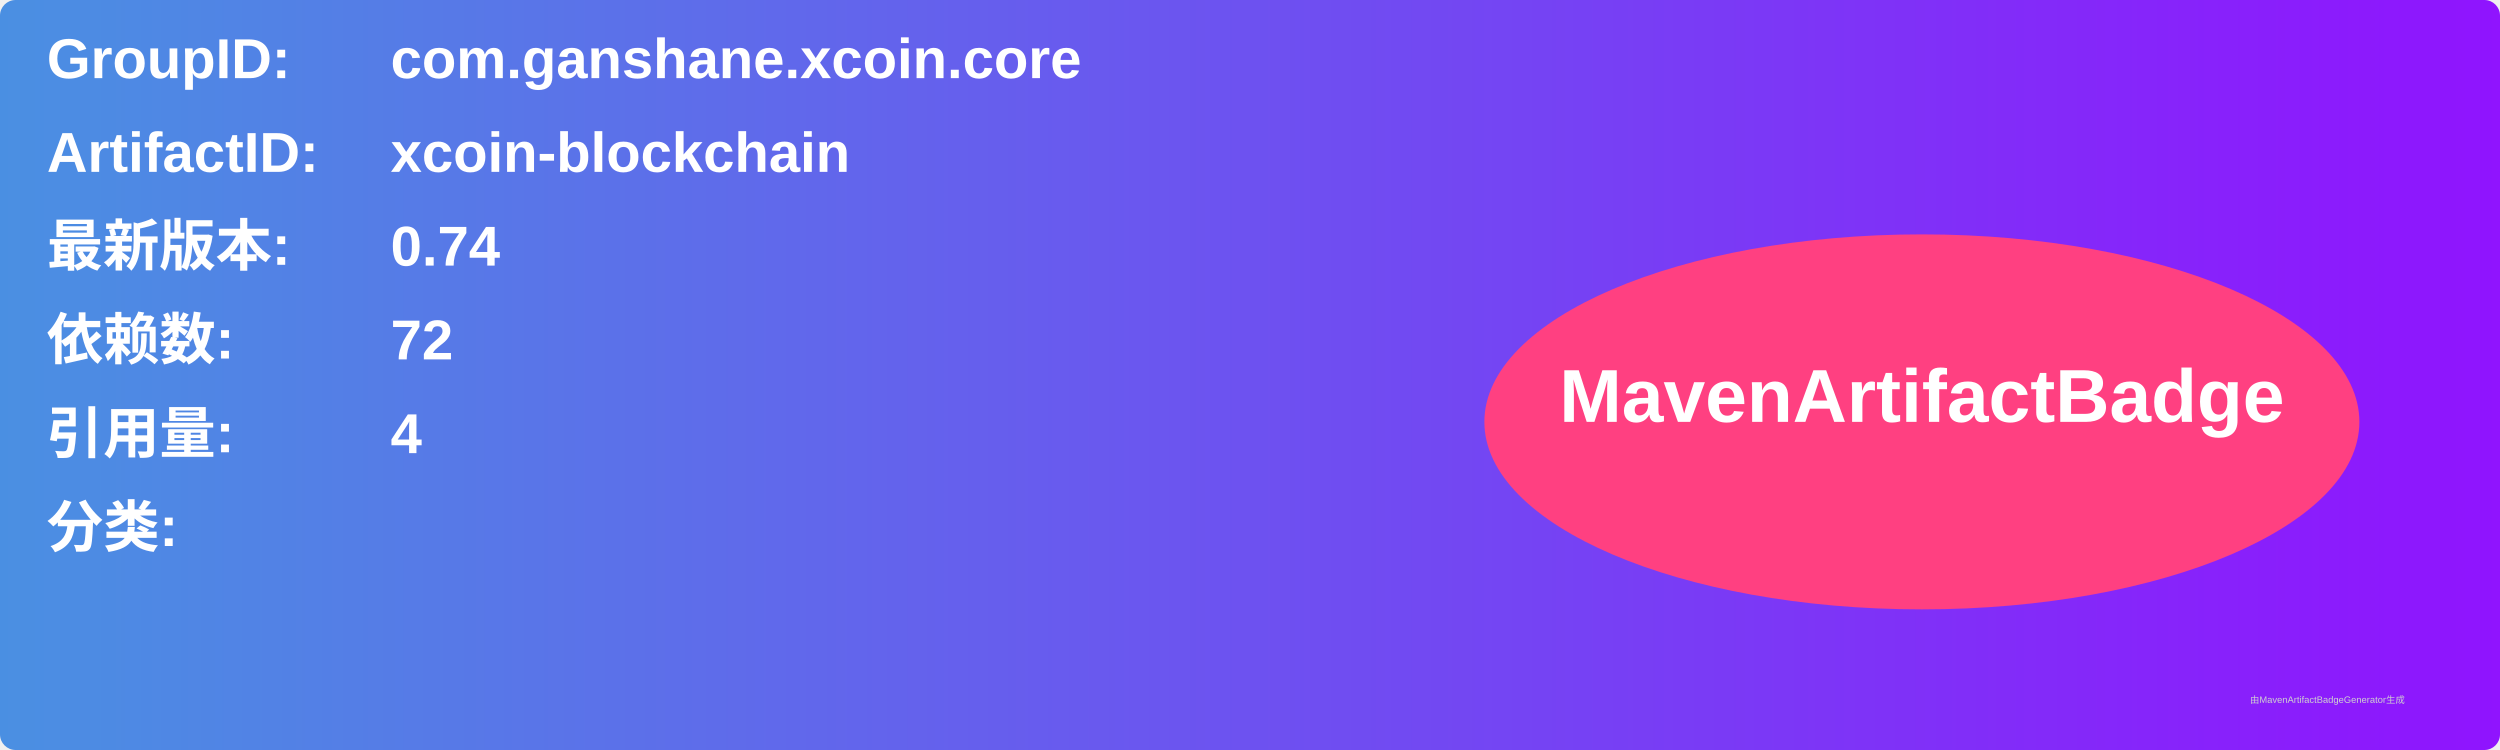
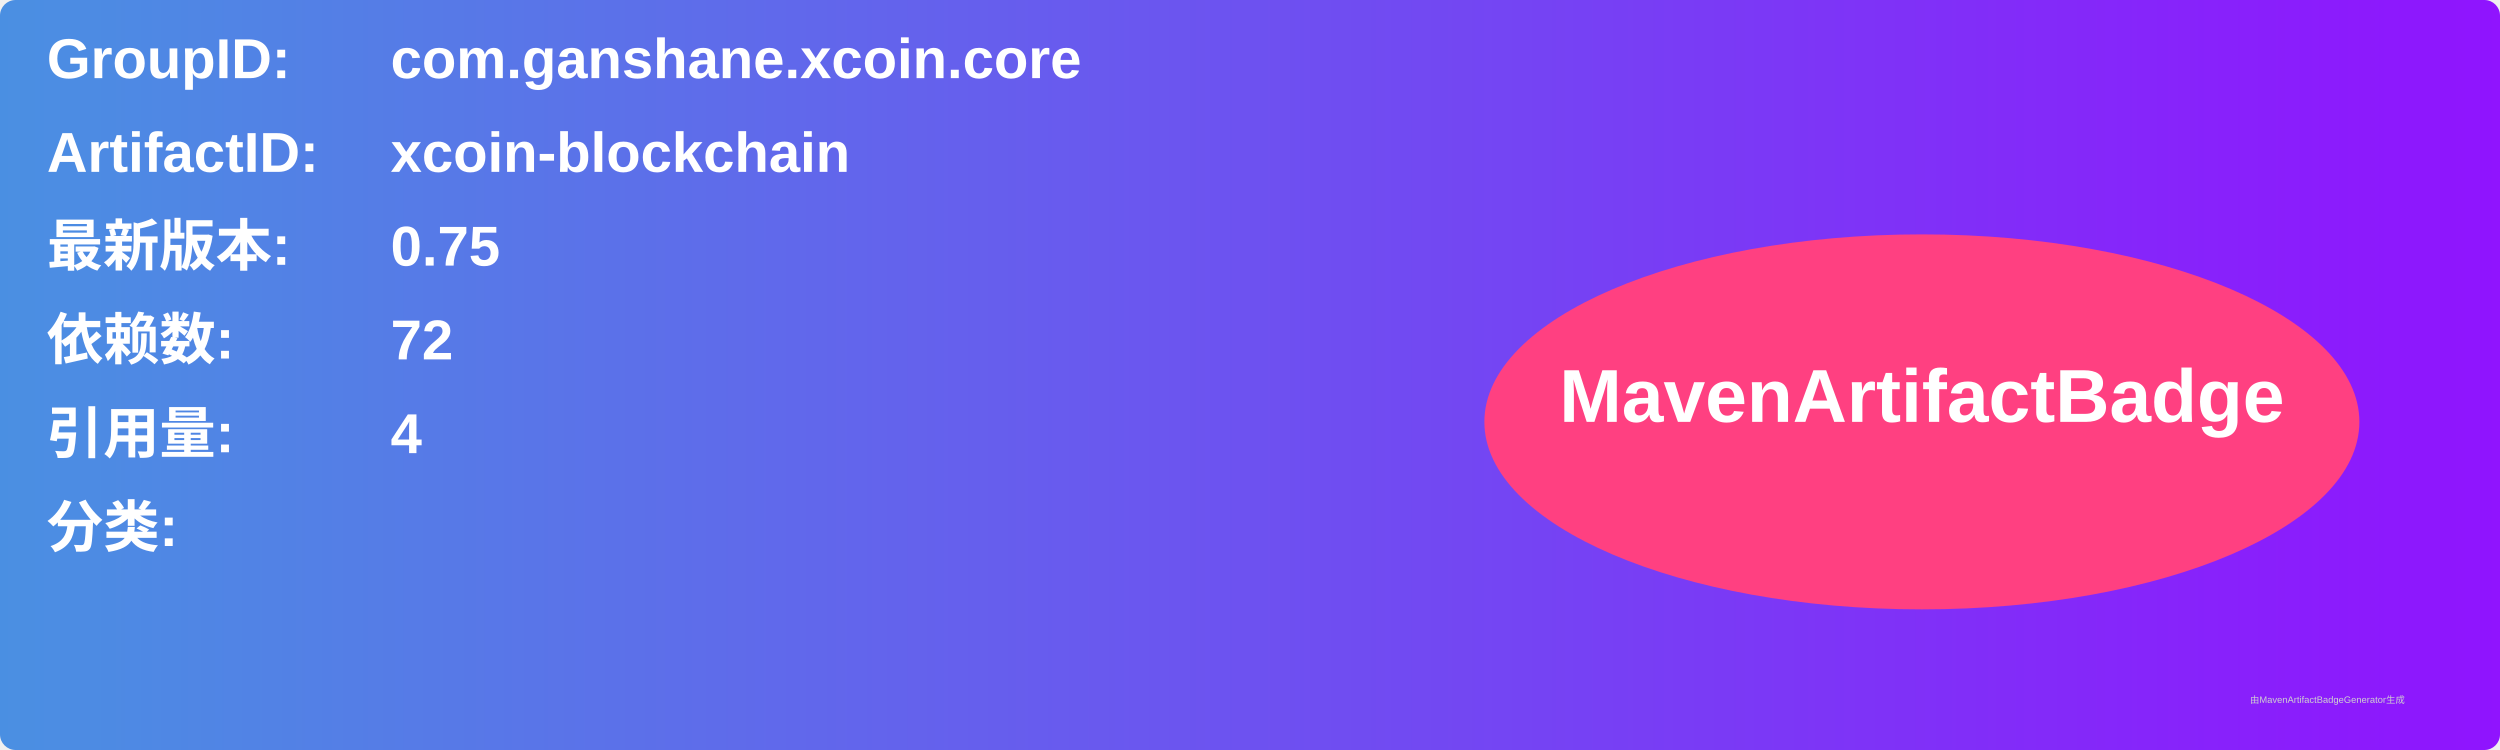
<svg xmlns="http://www.w3.org/2000/svg" width="800" height="240" viewBox="0 0 800 240">
  <linearGradient id="grad" x1="0%" y1="0%" x2="100%" y2="0%">
    <stop offset="0%" stop-color="#4a90e2" />
    <stop offset="100%" stop-color="#9013fe" />
  </linearGradient>
  <rect width="100%" height="100%" rx="5" ry="5" fill="url(#grad)" />
  <g transform="translate(15, 15)">
    <text x="0" y="10" font-family="Arial" font-size="18" fill="white" font-weight="bold" width="260">GroupID:</text>
    <text x="110" y="10" font-family="Arial" font-size="18" fill="white" font-weight="bold" width="460">com.ganshane.xcoin.core</text>
    <text x="0" y="40" font-family="Arial" font-size="18" fill="white" font-weight="bold" width="260">ArtifactID:</text>
    <text x="110" y="40" font-family="Arial" font-size="18" fill="white" font-weight="bold" width="460">xcoin-blockchain</text>
    <text x="0" y="70" font-family="Arial" font-size="18" fill="white" font-weight="bold">最新版本:</text>
    <text x="110" y="70" font-family="Arial" font-size="18" fill="white" font-weight="bold">
-       <tspan font-weight="bold">0.74</tspan>
+       <tspan font-weight="bold">0.75</tspan>
    </text>
    <text x="0" y="100" font-family="Arial" font-size="18" fill="white" font-weight="bold">依赖数: </text>
    <text x="110" y="100" font-family="Arial" font-size="18" fill="white">
      <tspan font-weight="bold">72</tspan>
    </text>
    <text x="0" y="130" font-family="Arial" font-size="18" fill="white" font-weight="bold">引用量: </text>
    <text x="110" y="130" font-family="Arial" font-size="18" fill="white">
      <tspan font-weight="bold">4</tspan>
    </text>
    <text x="0" y="160" font-family="Arial" font-size="18" fill="white" font-weight="bold">分类:</text>
    <text x="10" y="190" font-family="Arial" font-size="10" fill="white">
      <tspan font-weight="bold" />
    </text>
    <ellipse cx="600" cy="120" rx="140" ry="60" fill="#ff4081" />
    <text x="600" y="120" text-anchor="middle" font-family="Arial" font-size="24" fill="white" font-weight="bold">MavenArtifactBadge</text>
  </g>
  <text x="720" y="225" font-family="Arial" font-size="3" fill="#d0d0d0">由MavenArtifactBadgeGenerator生成</text>
</svg>
